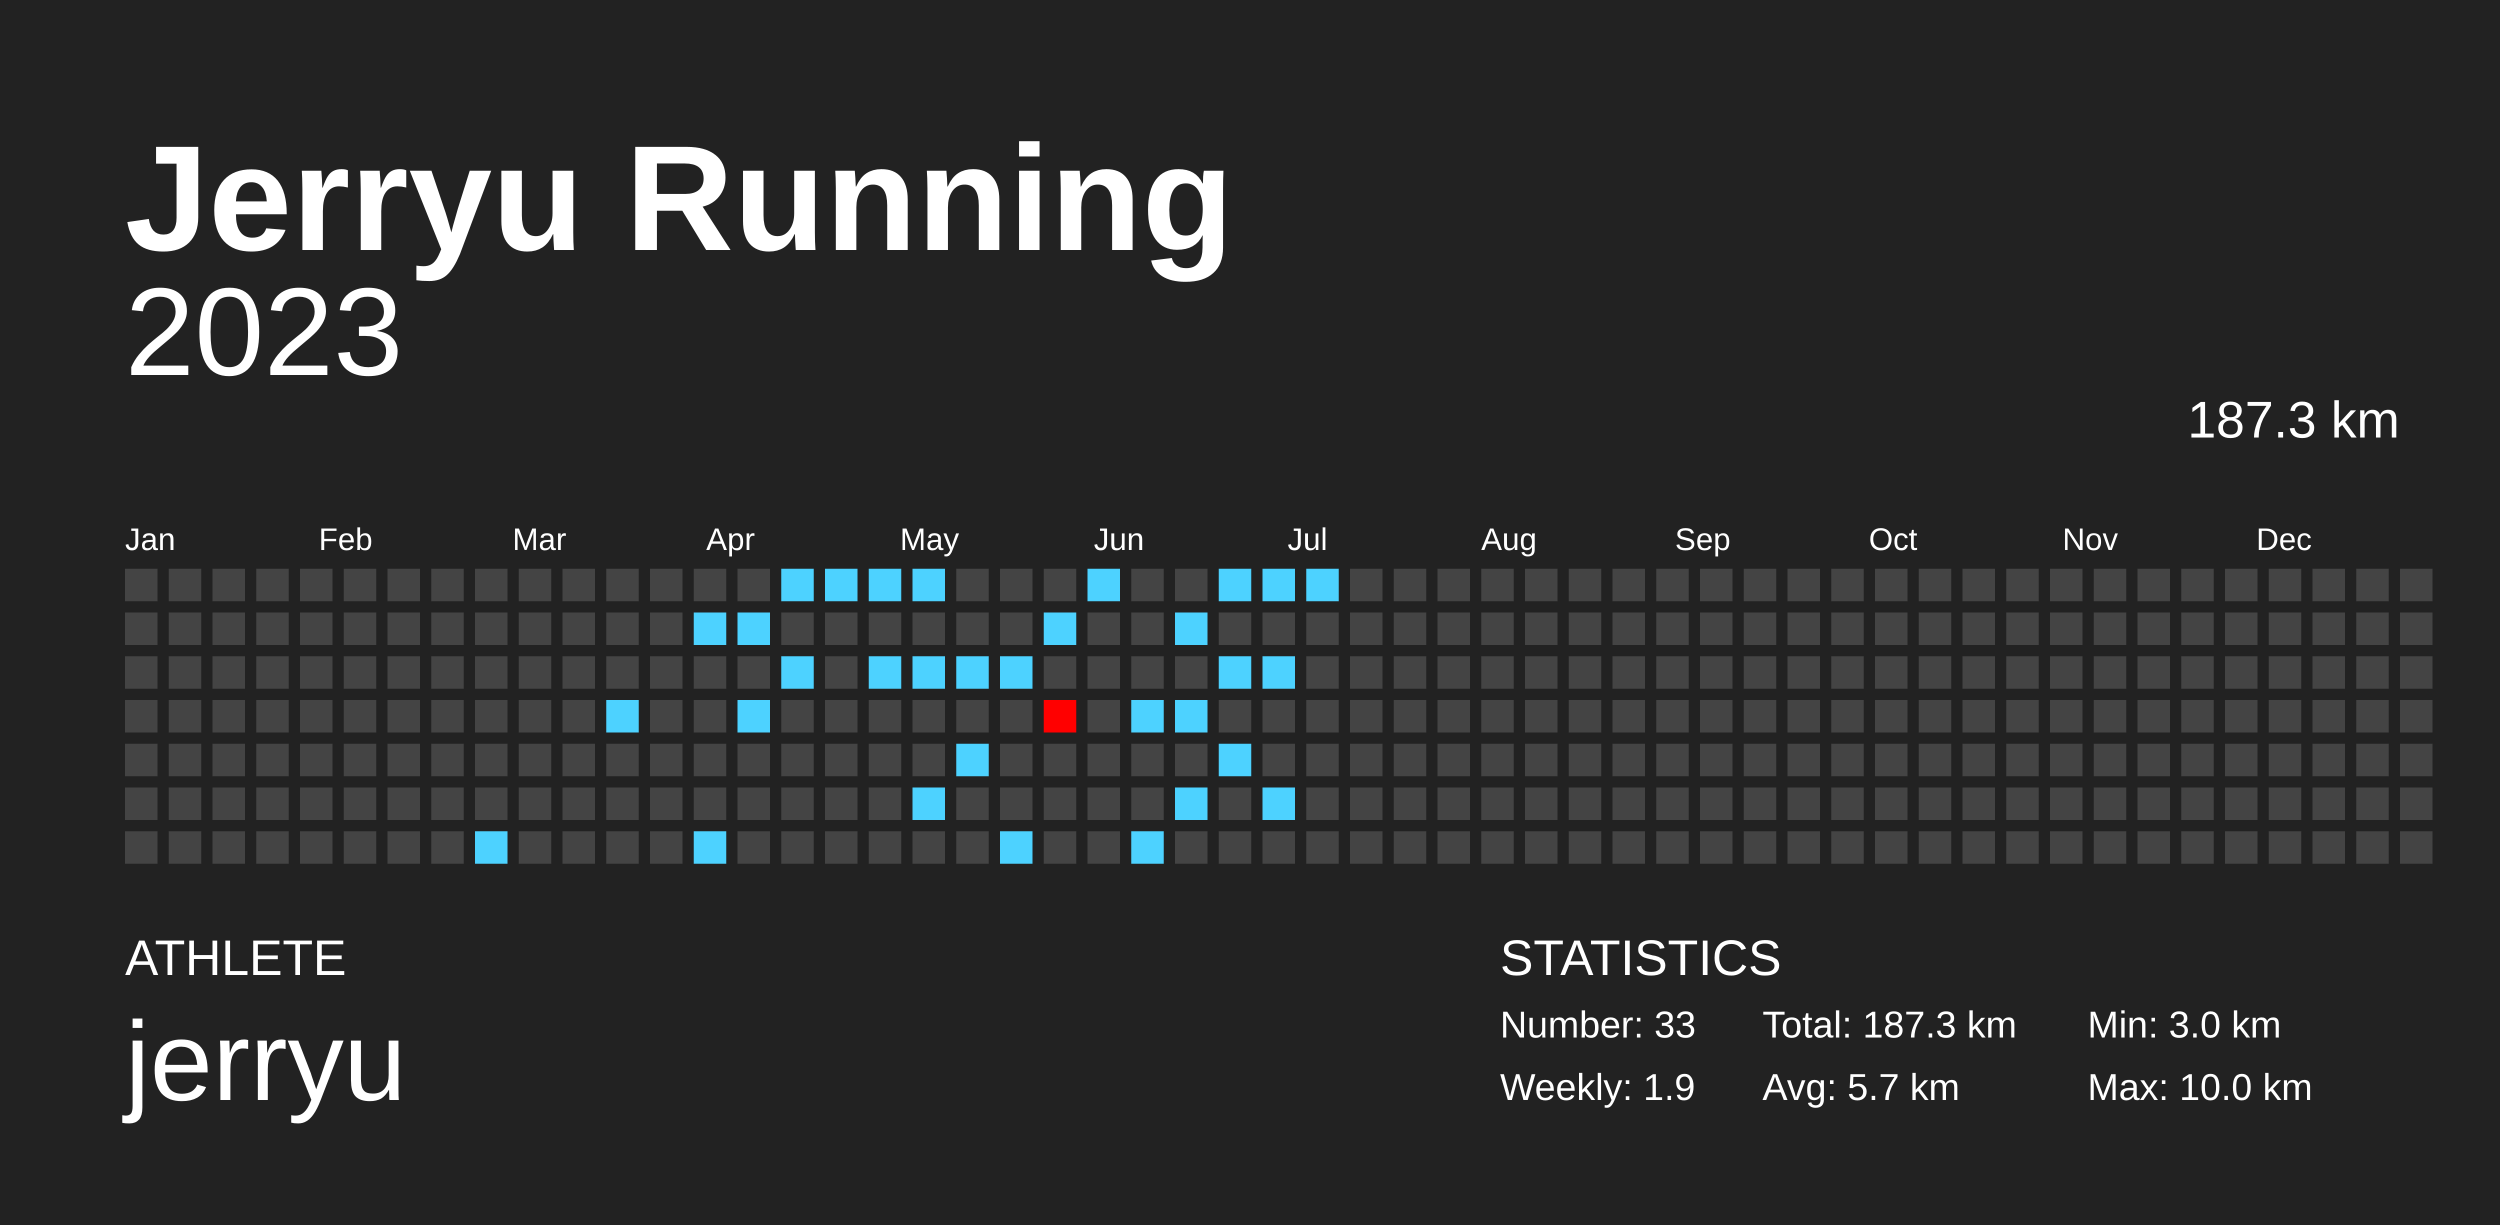
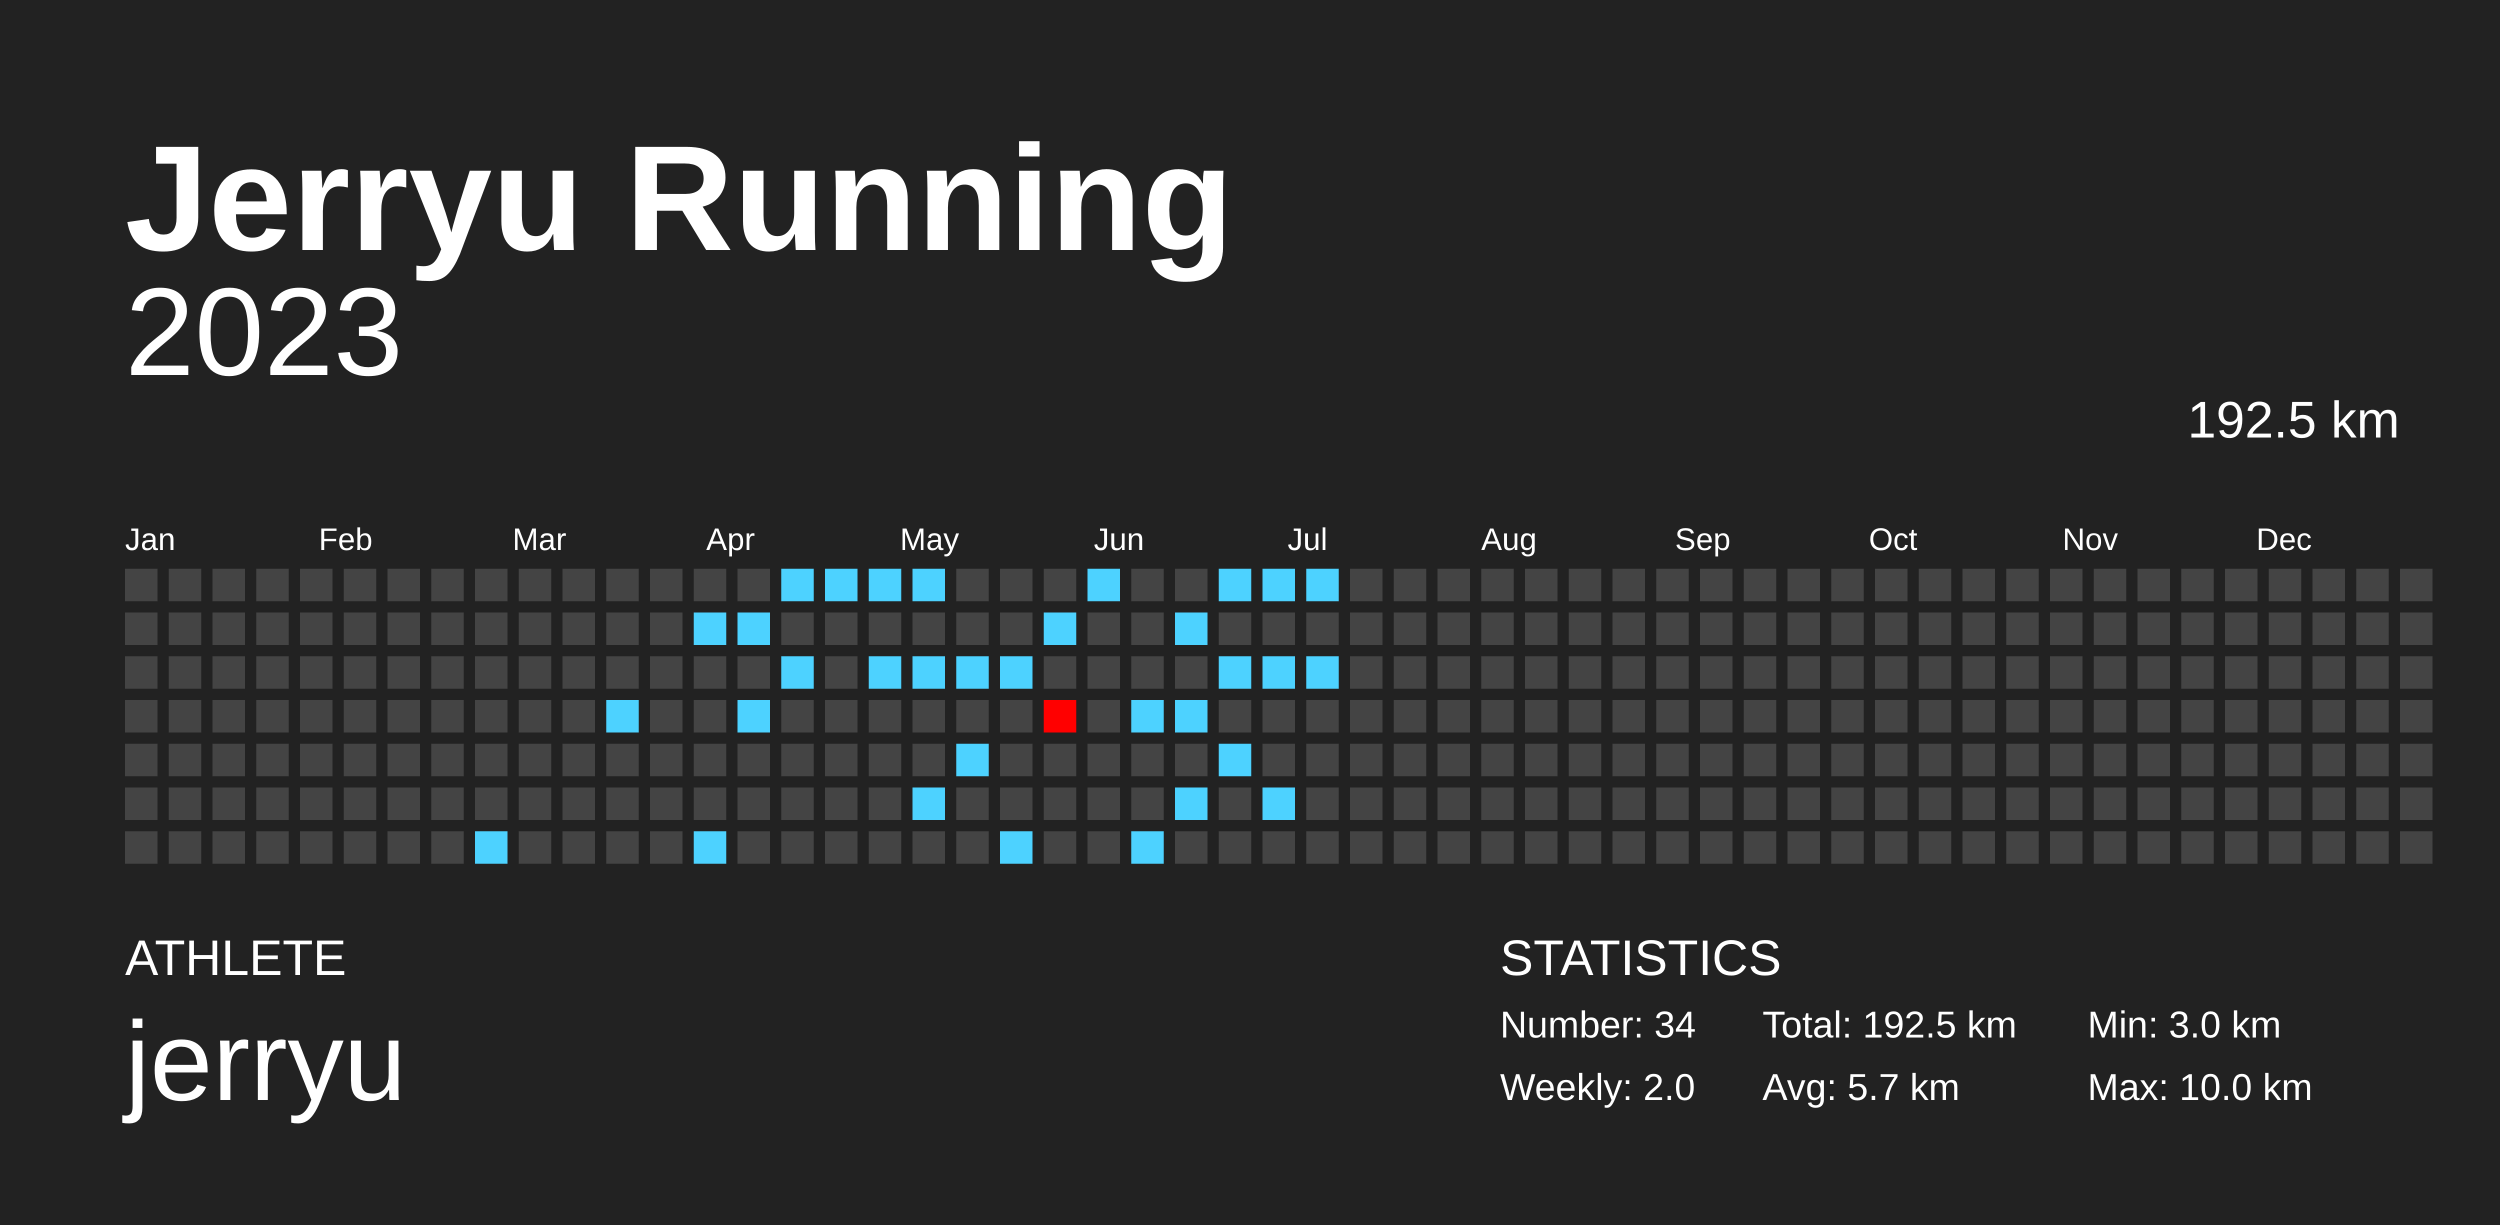
<svg xmlns="http://www.w3.org/2000/svg" baseProfile="full" height="98mm" version="1.1" viewBox="0,0,200,98" width="200mm">
  <defs />
  <rect fill="#222222" height="98" width="200" x="0" y="0" />
  <text fill="#FFFFFF" style="font-size:12px; font-family:Arial; font-weight:bold;" x="10" y="20">Jerryu Running</text>
  <text fill="#FFFFFF" style="font-size:4px; font-family:Arial" x="10" y="78">ATHLETE</text>
  <text fill="#FFFFFF" style="font-size:9px; font-family:Arial" x="10" y="88">jerryu</text>
  <text fill="#FFFFFF" style="font-size:4px; font-family:Arial" x="120" y="78">STATISTICS</text>
-   <text fill="#FFFFFF" style="font-size:3px; font-family:Arial" x="120" y="83">Number: 33</text>
-   <text fill="#FFFFFF" style="font-size:3px; font-family:Arial" x="120" y="88">Weekly: 1.9</text>
-   <text fill="#FFFFFF" style="font-size:3px; font-family:Arial" x="141" y="83">Total: 187.3 km</text>
+   <text fill="#FFFFFF" style="font-size:3px; font-family:Arial" x="120" y="83">Number: 34</text>
+   <text fill="#FFFFFF" style="font-size:3px; font-family:Arial" x="120" y="88">Weekly: 2.0</text>
+   <text fill="#FFFFFF" style="font-size:3px; font-family:Arial" x="141" y="83">Total: 192.5 km</text>
  <text fill="#FFFFFF" style="font-size:3px; font-family:Arial" x="141" y="88">Avg: 5.7 km</text>
  <text fill="#FFFFFF" style="font-size:3px; font-family:Arial" x="167" y="83">Min: 3.0 km</text>
  <text fill="#FFFFFF" style="font-size:3px; font-family:Arial" x="167" y="88">Max: 10.0 km</text>
  <text alignment-baseline="hanging" fill="#FFFFFF" style="font-size:10.0px; font-family:Arial;" x="10" y="30">2023</text>
-   <text alignment-baseline="hanging" fill="#FFFFFF" style="font-size:4.125px; font-family:Arial;" x="175" y="35">187.3 km</text>
+   <text alignment-baseline="hanging" fill="#FFFFFF" style="font-size:4.125px; font-family:Arial;" x="175" y="35">192.5 km</text>
  <text fill="#FFFFFF" style="font-size:2.5px; font-family:Arial" x="10.0" y="44">Jan</text>
  <text fill="#FFFFFF" style="font-size:2.5px; font-family:Arial" x="25.5" y="44">Feb</text>
  <text fill="#FFFFFF" style="font-size:2.5px; font-family:Arial" x="41.0" y="44">Mar</text>
  <text fill="#FFFFFF" style="font-size:2.5px; font-family:Arial" x="56.5" y="44">Apr</text>
  <text fill="#FFFFFF" style="font-size:2.5px; font-family:Arial" x="72.0" y="44">May</text>
  <text fill="#FFFFFF" style="font-size:2.5px; font-family:Arial" x="87.5" y="44">Jun</text>
  <text fill="#FFFFFF" style="font-size:2.5px; font-family:Arial" x="103.0" y="44">Jul</text>
  <text fill="#FFFFFF" style="font-size:2.5px; font-family:Arial" x="118.5" y="44">Aug</text>
  <text fill="#FFFFFF" style="font-size:2.5px; font-family:Arial" x="134.0" y="44">Sep</text>
  <text fill="#FFFFFF" style="font-size:2.5px; font-family:Arial" x="149.5" y="44">Oct</text>
  <text fill="#FFFFFF" style="font-size:2.5px; font-family:Arial" x="165.0" y="44">Nov</text>
  <text fill="#FFFFFF" style="font-size:2.5px; font-family:Arial" x="180.5" y="44">Dec</text>
  <rect fill="#444444" height="2.6" width="2.6" x="10.0" y="45.5" />
  <rect fill="#444444" height="2.6" width="2.6" x="10.0" y="49.0" />
  <rect fill="#444444" height="2.6" width="2.6" x="10.0" y="52.5" />
  <rect fill="#444444" height="2.6" width="2.6" x="10.0" y="56.0" />
  <rect fill="#444444" height="2.6" width="2.6" x="10.0" y="59.5" />
  <rect fill="#444444" height="2.6" width="2.6" x="10.0" y="63.0" />
  <rect fill="#444444" height="2.6" width="2.6" x="10.0" y="66.5" />
  <rect fill="#444444" height="2.6" width="2.6" x="13.5" y="45.5" />
  <rect fill="#444444" height="2.6" width="2.6" x="13.5" y="49.0" />
  <rect fill="#444444" height="2.6" width="2.6" x="13.5" y="52.5" />
  <rect fill="#444444" height="2.6" width="2.6" x="13.5" y="56.0" />
  <rect fill="#444444" height="2.6" width="2.6" x="13.5" y="59.5" />
  <rect fill="#444444" height="2.6" width="2.6" x="13.5" y="63.0" />
  <rect fill="#444444" height="2.6" width="2.6" x="13.5" y="66.5" />
  <rect fill="#444444" height="2.6" width="2.6" x="17.0" y="45.5" />
  <rect fill="#444444" height="2.6" width="2.6" x="17.0" y="49.0" />
  <rect fill="#444444" height="2.6" width="2.6" x="17.0" y="52.5" />
  <rect fill="#444444" height="2.6" width="2.6" x="17.0" y="56.0" />
  <rect fill="#444444" height="2.6" width="2.6" x="17.0" y="59.5" />
  <rect fill="#444444" height="2.6" width="2.6" x="17.0" y="63.0" />
  <rect fill="#444444" height="2.6" width="2.6" x="17.0" y="66.5" />
  <rect fill="#444444" height="2.6" width="2.6" x="20.5" y="45.5" />
  <rect fill="#444444" height="2.6" width="2.6" x="20.5" y="49.0" />
  <rect fill="#444444" height="2.6" width="2.6" x="20.5" y="52.5" />
  <rect fill="#444444" height="2.6" width="2.6" x="20.5" y="56.0" />
  <rect fill="#444444" height="2.6" width="2.6" x="20.5" y="59.5" />
  <rect fill="#444444" height="2.6" width="2.6" x="20.5" y="63.0" />
  <rect fill="#444444" height="2.6" width="2.6" x="20.5" y="66.5" />
  <rect fill="#444444" height="2.6" width="2.6" x="24.0" y="45.5" />
  <rect fill="#444444" height="2.6" width="2.6" x="24.0" y="49.0" />
  <rect fill="#444444" height="2.6" width="2.6" x="24.0" y="52.5" />
  <rect fill="#444444" height="2.6" width="2.6" x="24.0" y="56.0" />
  <rect fill="#444444" height="2.6" width="2.6" x="24.0" y="59.5" />
  <rect fill="#444444" height="2.6" width="2.6" x="24.0" y="63.0" />
  <rect fill="#444444" height="2.6" width="2.6" x="24.0" y="66.5" />
  <rect fill="#444444" height="2.6" width="2.6" x="27.5" y="45.5" />
  <rect fill="#444444" height="2.6" width="2.6" x="27.5" y="49.0" />
  <rect fill="#444444" height="2.6" width="2.6" x="27.5" y="52.5" />
  <rect fill="#444444" height="2.6" width="2.6" x="27.5" y="56.0" />
  <rect fill="#444444" height="2.6" width="2.6" x="27.5" y="59.5" />
  <rect fill="#444444" height="2.6" width="2.6" x="27.5" y="63.0" />
  <rect fill="#444444" height="2.6" width="2.6" x="27.5" y="66.5" />
  <rect fill="#444444" height="2.6" width="2.6" x="31.0" y="45.5" />
  <rect fill="#444444" height="2.6" width="2.6" x="31.0" y="49.0" />
  <rect fill="#444444" height="2.6" width="2.6" x="31.0" y="52.5" />
  <rect fill="#444444" height="2.6" width="2.6" x="31.0" y="56.0" />
  <rect fill="#444444" height="2.6" width="2.6" x="31.0" y="59.5" />
  <rect fill="#444444" height="2.6" width="2.6" x="31.0" y="63.0" />
  <rect fill="#444444" height="2.6" width="2.6" x="31.0" y="66.5" />
  <rect fill="#444444" height="2.6" width="2.6" x="34.5" y="45.5" />
  <rect fill="#444444" height="2.6" width="2.6" x="34.5" y="49.0" />
  <rect fill="#444444" height="2.6" width="2.6" x="34.5" y="52.5" />
  <rect fill="#444444" height="2.6" width="2.6" x="34.5" y="56.0" />
  <rect fill="#444444" height="2.6" width="2.6" x="34.5" y="59.5" />
  <rect fill="#444444" height="2.6" width="2.6" x="34.5" y="63.0" />
  <rect fill="#444444" height="2.6" width="2.6" x="34.5" y="66.5" />
  <rect fill="#444444" height="2.6" width="2.6" x="38.0" y="45.5" />
  <rect fill="#444444" height="2.6" width="2.6" x="38.0" y="49.0" />
  <rect fill="#444444" height="2.6" width="2.6" x="38.0" y="52.5" />
  <rect fill="#444444" height="2.6" width="2.6" x="38.0" y="56.0" />
  <rect fill="#444444" height="2.6" width="2.6" x="38.0" y="59.5" />
  <rect fill="#444444" height="2.6" width="2.6" x="38.0" y="63.0" />
  <rect fill="#4dd2ff" height="2.6" width="2.6" x="38.0" y="66.5" />
  <rect fill="#444444" height="2.6" width="2.6" x="41.5" y="45.5" />
  <rect fill="#444444" height="2.6" width="2.6" x="41.5" y="49.0" />
  <rect fill="#444444" height="2.6" width="2.6" x="41.5" y="52.5" />
  <rect fill="#444444" height="2.6" width="2.6" x="41.5" y="56.0" />
  <rect fill="#444444" height="2.6" width="2.6" x="41.5" y="59.5" />
  <rect fill="#444444" height="2.6" width="2.6" x="41.5" y="63.0" />
  <rect fill="#444444" height="2.6" width="2.6" x="41.5" y="66.5" />
  <rect fill="#444444" height="2.6" width="2.6" x="45.0" y="45.5" />
  <rect fill="#444444" height="2.6" width="2.6" x="45.0" y="49.0" />
  <rect fill="#444444" height="2.6" width="2.6" x="45.0" y="52.5" />
  <rect fill="#444444" height="2.6" width="2.6" x="45.0" y="56.0" />
  <rect fill="#444444" height="2.6" width="2.6" x="45.0" y="59.5" />
  <rect fill="#444444" height="2.6" width="2.6" x="45.0" y="63.0" />
  <rect fill="#444444" height="2.6" width="2.6" x="45.0" y="66.5" />
  <rect fill="#444444" height="2.6" width="2.6" x="48.5" y="45.5" />
  <rect fill="#444444" height="2.6" width="2.6" x="48.5" y="49.0" />
  <rect fill="#444444" height="2.6" width="2.6" x="48.5" y="52.5" />
  <rect fill="#4dd2ff" height="2.6" width="2.6" x="48.5" y="56.0" />
  <rect fill="#444444" height="2.6" width="2.6" x="48.5" y="59.5" />
  <rect fill="#444444" height="2.6" width="2.6" x="48.5" y="63.0" />
  <rect fill="#444444" height="2.6" width="2.6" x="48.5" y="66.5" />
  <rect fill="#444444" height="2.6" width="2.6" x="52.0" y="45.5" />
  <rect fill="#444444" height="2.6" width="2.6" x="52.0" y="49.0" />
  <rect fill="#444444" height="2.6" width="2.6" x="52.0" y="52.5" />
  <rect fill="#444444" height="2.6" width="2.6" x="52.0" y="56.0" />
  <rect fill="#444444" height="2.6" width="2.6" x="52.0" y="59.5" />
  <rect fill="#444444" height="2.6" width="2.6" x="52.0" y="63.0" />
  <rect fill="#444444" height="2.6" width="2.6" x="52.0" y="66.5" />
  <rect fill="#444444" height="2.6" width="2.6" x="55.5" y="45.5" />
  <rect fill="#4dd2ff" height="2.6" width="2.6" x="55.5" y="49.0" />
  <rect fill="#444444" height="2.6" width="2.6" x="55.5" y="52.5" />
  <rect fill="#444444" height="2.6" width="2.6" x="55.5" y="56.0" />
  <rect fill="#444444" height="2.6" width="2.6" x="55.5" y="59.5" />
  <rect fill="#444444" height="2.6" width="2.6" x="55.5" y="63.0" />
  <rect fill="#4dd2ff" height="2.6" width="2.6" x="55.5" y="66.5" />
  <rect fill="#444444" height="2.6" width="2.6" x="59.0" y="45.5" />
  <rect fill="#4dd2ff" height="2.6" width="2.6" x="59.0" y="49.0" />
  <rect fill="#444444" height="2.6" width="2.6" x="59.0" y="52.5" />
  <rect fill="#4dd2ff" height="2.6" width="2.6" x="59.0" y="56.0" />
  <rect fill="#444444" height="2.6" width="2.6" x="59.0" y="59.5" />
  <rect fill="#444444" height="2.6" width="2.6" x="59.0" y="63.0" />
  <rect fill="#444444" height="2.6" width="2.6" x="59.0" y="66.5" />
  <rect fill="#4dd2ff" height="2.6" width="2.6" x="62.5" y="45.5" />
  <rect fill="#444444" height="2.6" width="2.6" x="62.5" y="49.0" />
  <rect fill="#4dd2ff" height="2.6" width="2.6" x="62.5" y="52.5" />
  <rect fill="#444444" height="2.6" width="2.6" x="62.5" y="56.0" />
  <rect fill="#444444" height="2.6" width="2.6" x="62.5" y="59.5" />
  <rect fill="#444444" height="2.6" width="2.6" x="62.5" y="63.0" />
  <rect fill="#444444" height="2.6" width="2.6" x="62.5" y="66.5" />
  <rect fill="#4dd2ff" height="2.6" width="2.6" x="66.0" y="45.5" />
  <rect fill="#444444" height="2.6" width="2.6" x="66.0" y="49.0" />
  <rect fill="#444444" height="2.6" width="2.6" x="66.0" y="52.5" />
  <rect fill="#444444" height="2.6" width="2.6" x="66.0" y="56.0" />
  <rect fill="#444444" height="2.6" width="2.6" x="66.0" y="59.5" />
  <rect fill="#444444" height="2.6" width="2.6" x="66.0" y="63.0" />
  <rect fill="#444444" height="2.6" width="2.6" x="66.0" y="66.5" />
  <rect fill="#4dd2ff" height="2.6" width="2.6" x="69.5" y="45.5" />
  <rect fill="#444444" height="2.6" width="2.6" x="69.5" y="49.0" />
  <rect fill="#4dd2ff" height="2.6" width="2.6" x="69.5" y="52.5" />
  <rect fill="#444444" height="2.6" width="2.6" x="69.5" y="56.0" />
  <rect fill="#444444" height="2.6" width="2.6" x="69.5" y="59.5" />
  <rect fill="#444444" height="2.6" width="2.6" x="69.5" y="63.0" />
  <rect fill="#444444" height="2.6" width="2.6" x="69.5" y="66.5" />
  <rect fill="#4dd2ff" height="2.6" width="2.6" x="73.0" y="45.5" />
  <rect fill="#444444" height="2.6" width="2.6" x="73.0" y="49.0" />
  <rect fill="#4dd2ff" height="2.6" width="2.6" x="73.0" y="52.5" />
  <rect fill="#444444" height="2.6" width="2.6" x="73.0" y="56.0" />
  <rect fill="#444444" height="2.6" width="2.6" x="73.0" y="59.5" />
  <rect fill="#4dd2ff" height="2.6" width="2.6" x="73.0" y="63.0" />
  <rect fill="#444444" height="2.6" width="2.6" x="73.0" y="66.5" />
  <rect fill="#444444" height="2.6" width="2.6" x="76.5" y="45.5" />
  <rect fill="#444444" height="2.6" width="2.6" x="76.5" y="49.0" />
  <rect fill="#4dd2ff" height="2.6" width="2.6" x="76.5" y="52.5" />
  <rect fill="#444444" height="2.6" width="2.6" x="76.5" y="56.0" />
  <rect fill="#4dd2ff" height="2.6" width="2.6" x="76.5" y="59.5" />
  <rect fill="#444444" height="2.6" width="2.6" x="76.5" y="63.0" />
  <rect fill="#444444" height="2.6" width="2.6" x="76.5" y="66.5" />
  <rect fill="#444444" height="2.6" width="2.6" x="80.0" y="45.5" />
  <rect fill="#444444" height="2.6" width="2.6" x="80.0" y="49.0" />
  <rect fill="#4dd2ff" height="2.6" width="2.6" x="80.0" y="52.5" />
  <rect fill="#444444" height="2.6" width="2.6" x="80.0" y="56.0" />
  <rect fill="#444444" height="2.6" width="2.6" x="80.0" y="59.5" />
  <rect fill="#444444" height="2.6" width="2.6" x="80.0" y="63.0" />
  <rect fill="#4dd2ff" height="2.6" width="2.6" x="80.0" y="66.5" />
  <rect fill="#444444" height="2.6" width="2.6" x="83.5" y="45.5" />
  <rect fill="#4dd2ff" height="2.6" width="2.6" x="83.5" y="49.0" />
  <rect fill="#444444" height="2.6" width="2.6" x="83.5" y="52.5" />
  <rect fill="#ff0000" height="2.6" width="2.6" x="83.5" y="56.0" />
  <rect fill="#444444" height="2.6" width="2.6" x="83.5" y="59.5" />
  <rect fill="#444444" height="2.6" width="2.6" x="83.5" y="63.0" />
  <rect fill="#444444" height="2.6" width="2.6" x="83.5" y="66.5" />
  <rect fill="#4dd2ff" height="2.6" width="2.6" x="87.0" y="45.5" />
  <rect fill="#444444" height="2.6" width="2.6" x="87.0" y="49.0" />
  <rect fill="#444444" height="2.6" width="2.6" x="87.0" y="52.5" />
  <rect fill="#444444" height="2.6" width="2.6" x="87.0" y="56.0" />
  <rect fill="#444444" height="2.6" width="2.6" x="87.0" y="59.5" />
  <rect fill="#444444" height="2.6" width="2.6" x="87.0" y="63.0" />
  <rect fill="#444444" height="2.6" width="2.6" x="87.0" y="66.5" />
  <rect fill="#444444" height="2.6" width="2.6" x="90.5" y="45.5" />
  <rect fill="#444444" height="2.6" width="2.6" x="90.5" y="49.0" />
  <rect fill="#444444" height="2.6" width="2.6" x="90.5" y="52.5" />
  <rect fill="#4dd2ff" height="2.6" width="2.6" x="90.5" y="56.0" />
  <rect fill="#444444" height="2.6" width="2.6" x="90.5" y="59.5" />
  <rect fill="#444444" height="2.6" width="2.6" x="90.5" y="63.0" />
  <rect fill="#4dd2ff" height="2.6" width="2.6" x="90.5" y="66.5" />
  <rect fill="#444444" height="2.6" width="2.6" x="94.0" y="45.5" />
  <rect fill="#4dd2ff" height="2.6" width="2.6" x="94.0" y="49.0" />
  <rect fill="#444444" height="2.6" width="2.6" x="94.0" y="52.5" />
  <rect fill="#4dd2ff" height="2.6" width="2.6" x="94.0" y="56.0" />
  <rect fill="#444444" height="2.6" width="2.6" x="94.0" y="59.5" />
  <rect fill="#4dd2ff" height="2.6" width="2.6" x="94.0" y="63.0" />
  <rect fill="#444444" height="2.6" width="2.6" x="94.0" y="66.5" />
  <rect fill="#4dd2ff" height="2.6" width="2.6" x="97.5" y="45.5" />
  <rect fill="#444444" height="2.6" width="2.6" x="97.5" y="49.0" />
  <rect fill="#4dd2ff" height="2.6" width="2.6" x="97.5" y="52.5" />
  <rect fill="#444444" height="2.6" width="2.6" x="97.5" y="56.0" />
  <rect fill="#4dd2ff" height="2.6" width="2.6" x="97.5" y="59.5" />
  <rect fill="#444444" height="2.6" width="2.6" x="97.5" y="63.0" />
  <rect fill="#444444" height="2.6" width="2.6" x="97.5" y="66.5" />
  <rect fill="#4dd2ff" height="2.6" width="2.6" x="101.0" y="45.5" />
  <rect fill="#444444" height="2.6" width="2.6" x="101.0" y="49.0" />
  <rect fill="#4dd2ff" height="2.6" width="2.6" x="101.0" y="52.5" />
  <rect fill="#444444" height="2.6" width="2.6" x="101.0" y="56.0" />
  <rect fill="#444444" height="2.6" width="2.6" x="101.0" y="59.5" />
  <rect fill="#4dd2ff" height="2.6" width="2.6" x="101.0" y="63.0" />
  <rect fill="#444444" height="2.6" width="2.6" x="101.0" y="66.5" />
  <rect fill="#4dd2ff" height="2.6" width="2.6" x="104.5" y="45.5" />
  <rect fill="#444444" height="2.6" width="2.6" x="104.5" y="49.0" />
-   <rect fill="#444444" height="2.6" width="2.6" x="104.5" y="52.5" />
+   <rect fill="#4dd2ff" height="2.6" width="2.6" x="104.5" y="52.5" />
  <rect fill="#444444" height="2.6" width="2.6" x="104.5" y="56.0" />
  <rect fill="#444444" height="2.6" width="2.6" x="104.5" y="59.5" />
  <rect fill="#444444" height="2.6" width="2.6" x="104.5" y="63.0" />
  <rect fill="#444444" height="2.6" width="2.6" x="104.5" y="66.5" />
  <rect fill="#444444" height="2.6" width="2.6" x="108.0" y="45.5" />
  <rect fill="#444444" height="2.6" width="2.6" x="108.0" y="49.0" />
  <rect fill="#444444" height="2.6" width="2.6" x="108.0" y="52.5" />
  <rect fill="#444444" height="2.6" width="2.6" x="108.0" y="56.0" />
  <rect fill="#444444" height="2.6" width="2.6" x="108.0" y="59.5" />
  <rect fill="#444444" height="2.6" width="2.6" x="108.0" y="63.0" />
  <rect fill="#444444" height="2.6" width="2.6" x="108.0" y="66.5" />
  <rect fill="#444444" height="2.6" width="2.6" x="111.5" y="45.5" />
  <rect fill="#444444" height="2.6" width="2.6" x="111.5" y="49.0" />
  <rect fill="#444444" height="2.6" width="2.6" x="111.5" y="52.5" />
  <rect fill="#444444" height="2.6" width="2.6" x="111.5" y="56.0" />
  <rect fill="#444444" height="2.6" width="2.6" x="111.5" y="59.5" />
  <rect fill="#444444" height="2.6" width="2.6" x="111.5" y="63.0" />
  <rect fill="#444444" height="2.6" width="2.6" x="111.5" y="66.5" />
  <rect fill="#444444" height="2.6" width="2.6" x="115.0" y="45.5" />
  <rect fill="#444444" height="2.6" width="2.6" x="115.0" y="49.0" />
  <rect fill="#444444" height="2.6" width="2.6" x="115.0" y="52.5" />
  <rect fill="#444444" height="2.6" width="2.6" x="115.0" y="56.0" />
  <rect fill="#444444" height="2.6" width="2.6" x="115.0" y="59.5" />
  <rect fill="#444444" height="2.6" width="2.6" x="115.0" y="63.0" />
  <rect fill="#444444" height="2.6" width="2.6" x="115.0" y="66.5" />
  <rect fill="#444444" height="2.6" width="2.6" x="118.5" y="45.5" />
  <rect fill="#444444" height="2.6" width="2.6" x="118.5" y="49.0" />
  <rect fill="#444444" height="2.6" width="2.6" x="118.5" y="52.5" />
  <rect fill="#444444" height="2.6" width="2.6" x="118.5" y="56.0" />
  <rect fill="#444444" height="2.6" width="2.6" x="118.5" y="59.5" />
  <rect fill="#444444" height="2.6" width="2.6" x="118.5" y="63.0" />
  <rect fill="#444444" height="2.6" width="2.6" x="118.5" y="66.5" />
  <rect fill="#444444" height="2.6" width="2.6" x="122.0" y="45.5" />
  <rect fill="#444444" height="2.6" width="2.6" x="122.0" y="49.0" />
  <rect fill="#444444" height="2.6" width="2.6" x="122.0" y="52.5" />
  <rect fill="#444444" height="2.6" width="2.6" x="122.0" y="56.0" />
  <rect fill="#444444" height="2.6" width="2.6" x="122.0" y="59.5" />
  <rect fill="#444444" height="2.6" width="2.6" x="122.0" y="63.0" />
  <rect fill="#444444" height="2.6" width="2.6" x="122.0" y="66.5" />
  <rect fill="#444444" height="2.6" width="2.6" x="125.5" y="45.5" />
  <rect fill="#444444" height="2.6" width="2.6" x="125.5" y="49.0" />
  <rect fill="#444444" height="2.6" width="2.6" x="125.5" y="52.5" />
  <rect fill="#444444" height="2.6" width="2.6" x="125.5" y="56.0" />
  <rect fill="#444444" height="2.6" width="2.6" x="125.5" y="59.5" />
  <rect fill="#444444" height="2.6" width="2.6" x="125.5" y="63.0" />
  <rect fill="#444444" height="2.6" width="2.6" x="125.5" y="66.5" />
  <rect fill="#444444" height="2.6" width="2.6" x="129.0" y="45.5" />
  <rect fill="#444444" height="2.6" width="2.6" x="129.0" y="49.0" />
  <rect fill="#444444" height="2.6" width="2.6" x="129.0" y="52.5" />
  <rect fill="#444444" height="2.6" width="2.6" x="129.0" y="56.0" />
  <rect fill="#444444" height="2.6" width="2.6" x="129.0" y="59.5" />
  <rect fill="#444444" height="2.6" width="2.6" x="129.0" y="63.0" />
  <rect fill="#444444" height="2.6" width="2.6" x="129.0" y="66.5" />
  <rect fill="#444444" height="2.6" width="2.6" x="132.5" y="45.5" />
  <rect fill="#444444" height="2.6" width="2.6" x="132.5" y="49.0" />
  <rect fill="#444444" height="2.6" width="2.6" x="132.5" y="52.5" />
  <rect fill="#444444" height="2.6" width="2.6" x="132.5" y="56.0" />
  <rect fill="#444444" height="2.6" width="2.6" x="132.5" y="59.5" />
  <rect fill="#444444" height="2.6" width="2.6" x="132.5" y="63.0" />
  <rect fill="#444444" height="2.6" width="2.6" x="132.5" y="66.5" />
  <rect fill="#444444" height="2.6" width="2.6" x="136.0" y="45.5" />
  <rect fill="#444444" height="2.6" width="2.6" x="136.0" y="49.0" />
  <rect fill="#444444" height="2.6" width="2.6" x="136.0" y="52.5" />
  <rect fill="#444444" height="2.6" width="2.6" x="136.0" y="56.0" />
  <rect fill="#444444" height="2.6" width="2.6" x="136.0" y="59.5" />
  <rect fill="#444444" height="2.6" width="2.6" x="136.0" y="63.0" />
  <rect fill="#444444" height="2.6" width="2.6" x="136.0" y="66.5" />
  <rect fill="#444444" height="2.6" width="2.6" x="139.5" y="45.5" />
  <rect fill="#444444" height="2.6" width="2.6" x="139.5" y="49.0" />
  <rect fill="#444444" height="2.6" width="2.6" x="139.5" y="52.5" />
  <rect fill="#444444" height="2.6" width="2.6" x="139.5" y="56.0" />
  <rect fill="#444444" height="2.6" width="2.6" x="139.5" y="59.5" />
  <rect fill="#444444" height="2.6" width="2.6" x="139.5" y="63.0" />
  <rect fill="#444444" height="2.6" width="2.6" x="139.5" y="66.5" />
  <rect fill="#444444" height="2.6" width="2.6" x="143.0" y="45.5" />
  <rect fill="#444444" height="2.6" width="2.6" x="143.0" y="49.0" />
  <rect fill="#444444" height="2.6" width="2.6" x="143.0" y="52.5" />
  <rect fill="#444444" height="2.6" width="2.6" x="143.0" y="56.0" />
  <rect fill="#444444" height="2.6" width="2.6" x="143.0" y="59.5" />
  <rect fill="#444444" height="2.6" width="2.6" x="143.0" y="63.0" />
  <rect fill="#444444" height="2.6" width="2.6" x="143.0" y="66.5" />
  <rect fill="#444444" height="2.6" width="2.6" x="146.5" y="45.5" />
  <rect fill="#444444" height="2.6" width="2.6" x="146.5" y="49.0" />
  <rect fill="#444444" height="2.6" width="2.6" x="146.5" y="52.5" />
  <rect fill="#444444" height="2.6" width="2.6" x="146.5" y="56.0" />
  <rect fill="#444444" height="2.6" width="2.6" x="146.5" y="59.5" />
  <rect fill="#444444" height="2.6" width="2.6" x="146.5" y="63.0" />
  <rect fill="#444444" height="2.6" width="2.6" x="146.5" y="66.5" />
  <rect fill="#444444" height="2.6" width="2.6" x="150.0" y="45.5" />
  <rect fill="#444444" height="2.6" width="2.6" x="150.0" y="49.0" />
  <rect fill="#444444" height="2.6" width="2.6" x="150.0" y="52.5" />
  <rect fill="#444444" height="2.6" width="2.6" x="150.0" y="56.0" />
  <rect fill="#444444" height="2.6" width="2.6" x="150.0" y="59.5" />
  <rect fill="#444444" height="2.6" width="2.6" x="150.0" y="63.0" />
  <rect fill="#444444" height="2.6" width="2.6" x="150.0" y="66.5" />
  <rect fill="#444444" height="2.6" width="2.6" x="153.5" y="45.5" />
  <rect fill="#444444" height="2.6" width="2.6" x="153.5" y="49.0" />
  <rect fill="#444444" height="2.6" width="2.6" x="153.5" y="52.5" />
  <rect fill="#444444" height="2.6" width="2.6" x="153.5" y="56.0" />
  <rect fill="#444444" height="2.6" width="2.6" x="153.5" y="59.5" />
  <rect fill="#444444" height="2.6" width="2.6" x="153.5" y="63.0" />
  <rect fill="#444444" height="2.6" width="2.6" x="153.5" y="66.5" />
  <rect fill="#444444" height="2.6" width="2.6" x="157.0" y="45.5" />
  <rect fill="#444444" height="2.6" width="2.6" x="157.0" y="49.0" />
  <rect fill="#444444" height="2.6" width="2.6" x="157.0" y="52.5" />
  <rect fill="#444444" height="2.6" width="2.6" x="157.0" y="56.0" />
  <rect fill="#444444" height="2.6" width="2.6" x="157.0" y="59.5" />
  <rect fill="#444444" height="2.6" width="2.6" x="157.0" y="63.0" />
  <rect fill="#444444" height="2.6" width="2.6" x="157.0" y="66.5" />
  <rect fill="#444444" height="2.6" width="2.6" x="160.5" y="45.5" />
  <rect fill="#444444" height="2.6" width="2.6" x="160.5" y="49.0" />
  <rect fill="#444444" height="2.6" width="2.6" x="160.5" y="52.5" />
  <rect fill="#444444" height="2.6" width="2.6" x="160.5" y="56.0" />
  <rect fill="#444444" height="2.6" width="2.6" x="160.5" y="59.5" />
  <rect fill="#444444" height="2.6" width="2.6" x="160.5" y="63.0" />
  <rect fill="#444444" height="2.6" width="2.6" x="160.5" y="66.5" />
  <rect fill="#444444" height="2.6" width="2.6" x="164.0" y="45.5" />
  <rect fill="#444444" height="2.6" width="2.6" x="164.0" y="49.0" />
  <rect fill="#444444" height="2.6" width="2.6" x="164.0" y="52.5" />
  <rect fill="#444444" height="2.6" width="2.6" x="164.0" y="56.0" />
  <rect fill="#444444" height="2.6" width="2.6" x="164.0" y="59.5" />
  <rect fill="#444444" height="2.6" width="2.6" x="164.0" y="63.0" />
  <rect fill="#444444" height="2.6" width="2.6" x="164.0" y="66.5" />
  <rect fill="#444444" height="2.6" width="2.6" x="167.5" y="45.5" />
  <rect fill="#444444" height="2.6" width="2.6" x="167.5" y="49.0" />
  <rect fill="#444444" height="2.6" width="2.6" x="167.5" y="52.5" />
  <rect fill="#444444" height="2.6" width="2.6" x="167.5" y="56.0" />
  <rect fill="#444444" height="2.6" width="2.6" x="167.5" y="59.5" />
  <rect fill="#444444" height="2.6" width="2.6" x="167.5" y="63.0" />
  <rect fill="#444444" height="2.6" width="2.6" x="167.5" y="66.5" />
  <rect fill="#444444" height="2.6" width="2.6" x="171.0" y="45.5" />
  <rect fill="#444444" height="2.6" width="2.6" x="171.0" y="49.0" />
  <rect fill="#444444" height="2.6" width="2.6" x="171.0" y="52.5" />
  <rect fill="#444444" height="2.6" width="2.6" x="171.0" y="56.0" />
  <rect fill="#444444" height="2.6" width="2.6" x="171.0" y="59.5" />
  <rect fill="#444444" height="2.6" width="2.6" x="171.0" y="63.0" />
  <rect fill="#444444" height="2.6" width="2.6" x="171.0" y="66.5" />
  <rect fill="#444444" height="2.6" width="2.6" x="174.5" y="45.5" />
  <rect fill="#444444" height="2.6" width="2.6" x="174.5" y="49.0" />
  <rect fill="#444444" height="2.6" width="2.6" x="174.5" y="52.5" />
  <rect fill="#444444" height="2.6" width="2.6" x="174.5" y="56.0" />
  <rect fill="#444444" height="2.6" width="2.6" x="174.5" y="59.5" />
  <rect fill="#444444" height="2.6" width="2.6" x="174.5" y="63.0" />
  <rect fill="#444444" height="2.6" width="2.6" x="174.5" y="66.5" />
  <rect fill="#444444" height="2.6" width="2.6" x="178.0" y="45.5" />
  <rect fill="#444444" height="2.6" width="2.6" x="178.0" y="49.0" />
  <rect fill="#444444" height="2.6" width="2.6" x="178.0" y="52.5" />
  <rect fill="#444444" height="2.6" width="2.6" x="178.0" y="56.0" />
  <rect fill="#444444" height="2.6" width="2.6" x="178.0" y="59.5" />
  <rect fill="#444444" height="2.6" width="2.6" x="178.0" y="63.0" />
  <rect fill="#444444" height="2.6" width="2.6" x="178.0" y="66.5" />
  <rect fill="#444444" height="2.6" width="2.6" x="181.5" y="45.5" />
  <rect fill="#444444" height="2.6" width="2.6" x="181.5" y="49.0" />
  <rect fill="#444444" height="2.6" width="2.6" x="181.5" y="52.5" />
  <rect fill="#444444" height="2.6" width="2.6" x="181.5" y="56.0" />
  <rect fill="#444444" height="2.6" width="2.6" x="181.5" y="59.5" />
  <rect fill="#444444" height="2.6" width="2.6" x="181.5" y="63.0" />
  <rect fill="#444444" height="2.6" width="2.6" x="181.5" y="66.5" />
  <rect fill="#444444" height="2.6" width="2.6" x="185.0" y="45.5" />
  <rect fill="#444444" height="2.6" width="2.6" x="185.0" y="49.0" />
  <rect fill="#444444" height="2.6" width="2.6" x="185.0" y="52.5" />
  <rect fill="#444444" height="2.6" width="2.6" x="185.0" y="56.0" />
  <rect fill="#444444" height="2.6" width="2.6" x="185.0" y="59.5" />
  <rect fill="#444444" height="2.6" width="2.6" x="185.0" y="63.0" />
  <rect fill="#444444" height="2.6" width="2.6" x="185.0" y="66.5" />
  <rect fill="#444444" height="2.6" width="2.6" x="188.5" y="45.5" />
  <rect fill="#444444" height="2.6" width="2.6" x="188.5" y="49.0" />
  <rect fill="#444444" height="2.6" width="2.6" x="188.5" y="52.5" />
  <rect fill="#444444" height="2.6" width="2.6" x="188.5" y="56.0" />
  <rect fill="#444444" height="2.6" width="2.6" x="188.5" y="59.5" />
  <rect fill="#444444" height="2.6" width="2.6" x="188.5" y="63.0" />
  <rect fill="#444444" height="2.6" width="2.6" x="188.5" y="66.5" />
  <rect fill="#444444" height="2.6" width="2.6" x="192.0" y="45.5" />
  <rect fill="#444444" height="2.6" width="2.6" x="192.0" y="49.0" />
  <rect fill="#444444" height="2.6" width="2.6" x="192.0" y="52.5" />
  <rect fill="#444444" height="2.6" width="2.6" x="192.0" y="56.0" />
  <rect fill="#444444" height="2.6" width="2.6" x="192.0" y="59.5" />
  <rect fill="#444444" height="2.6" width="2.6" x="192.0" y="63.0" />
  <rect fill="#444444" height="2.6" width="2.6" x="192.0" y="66.5" />
</svg>
